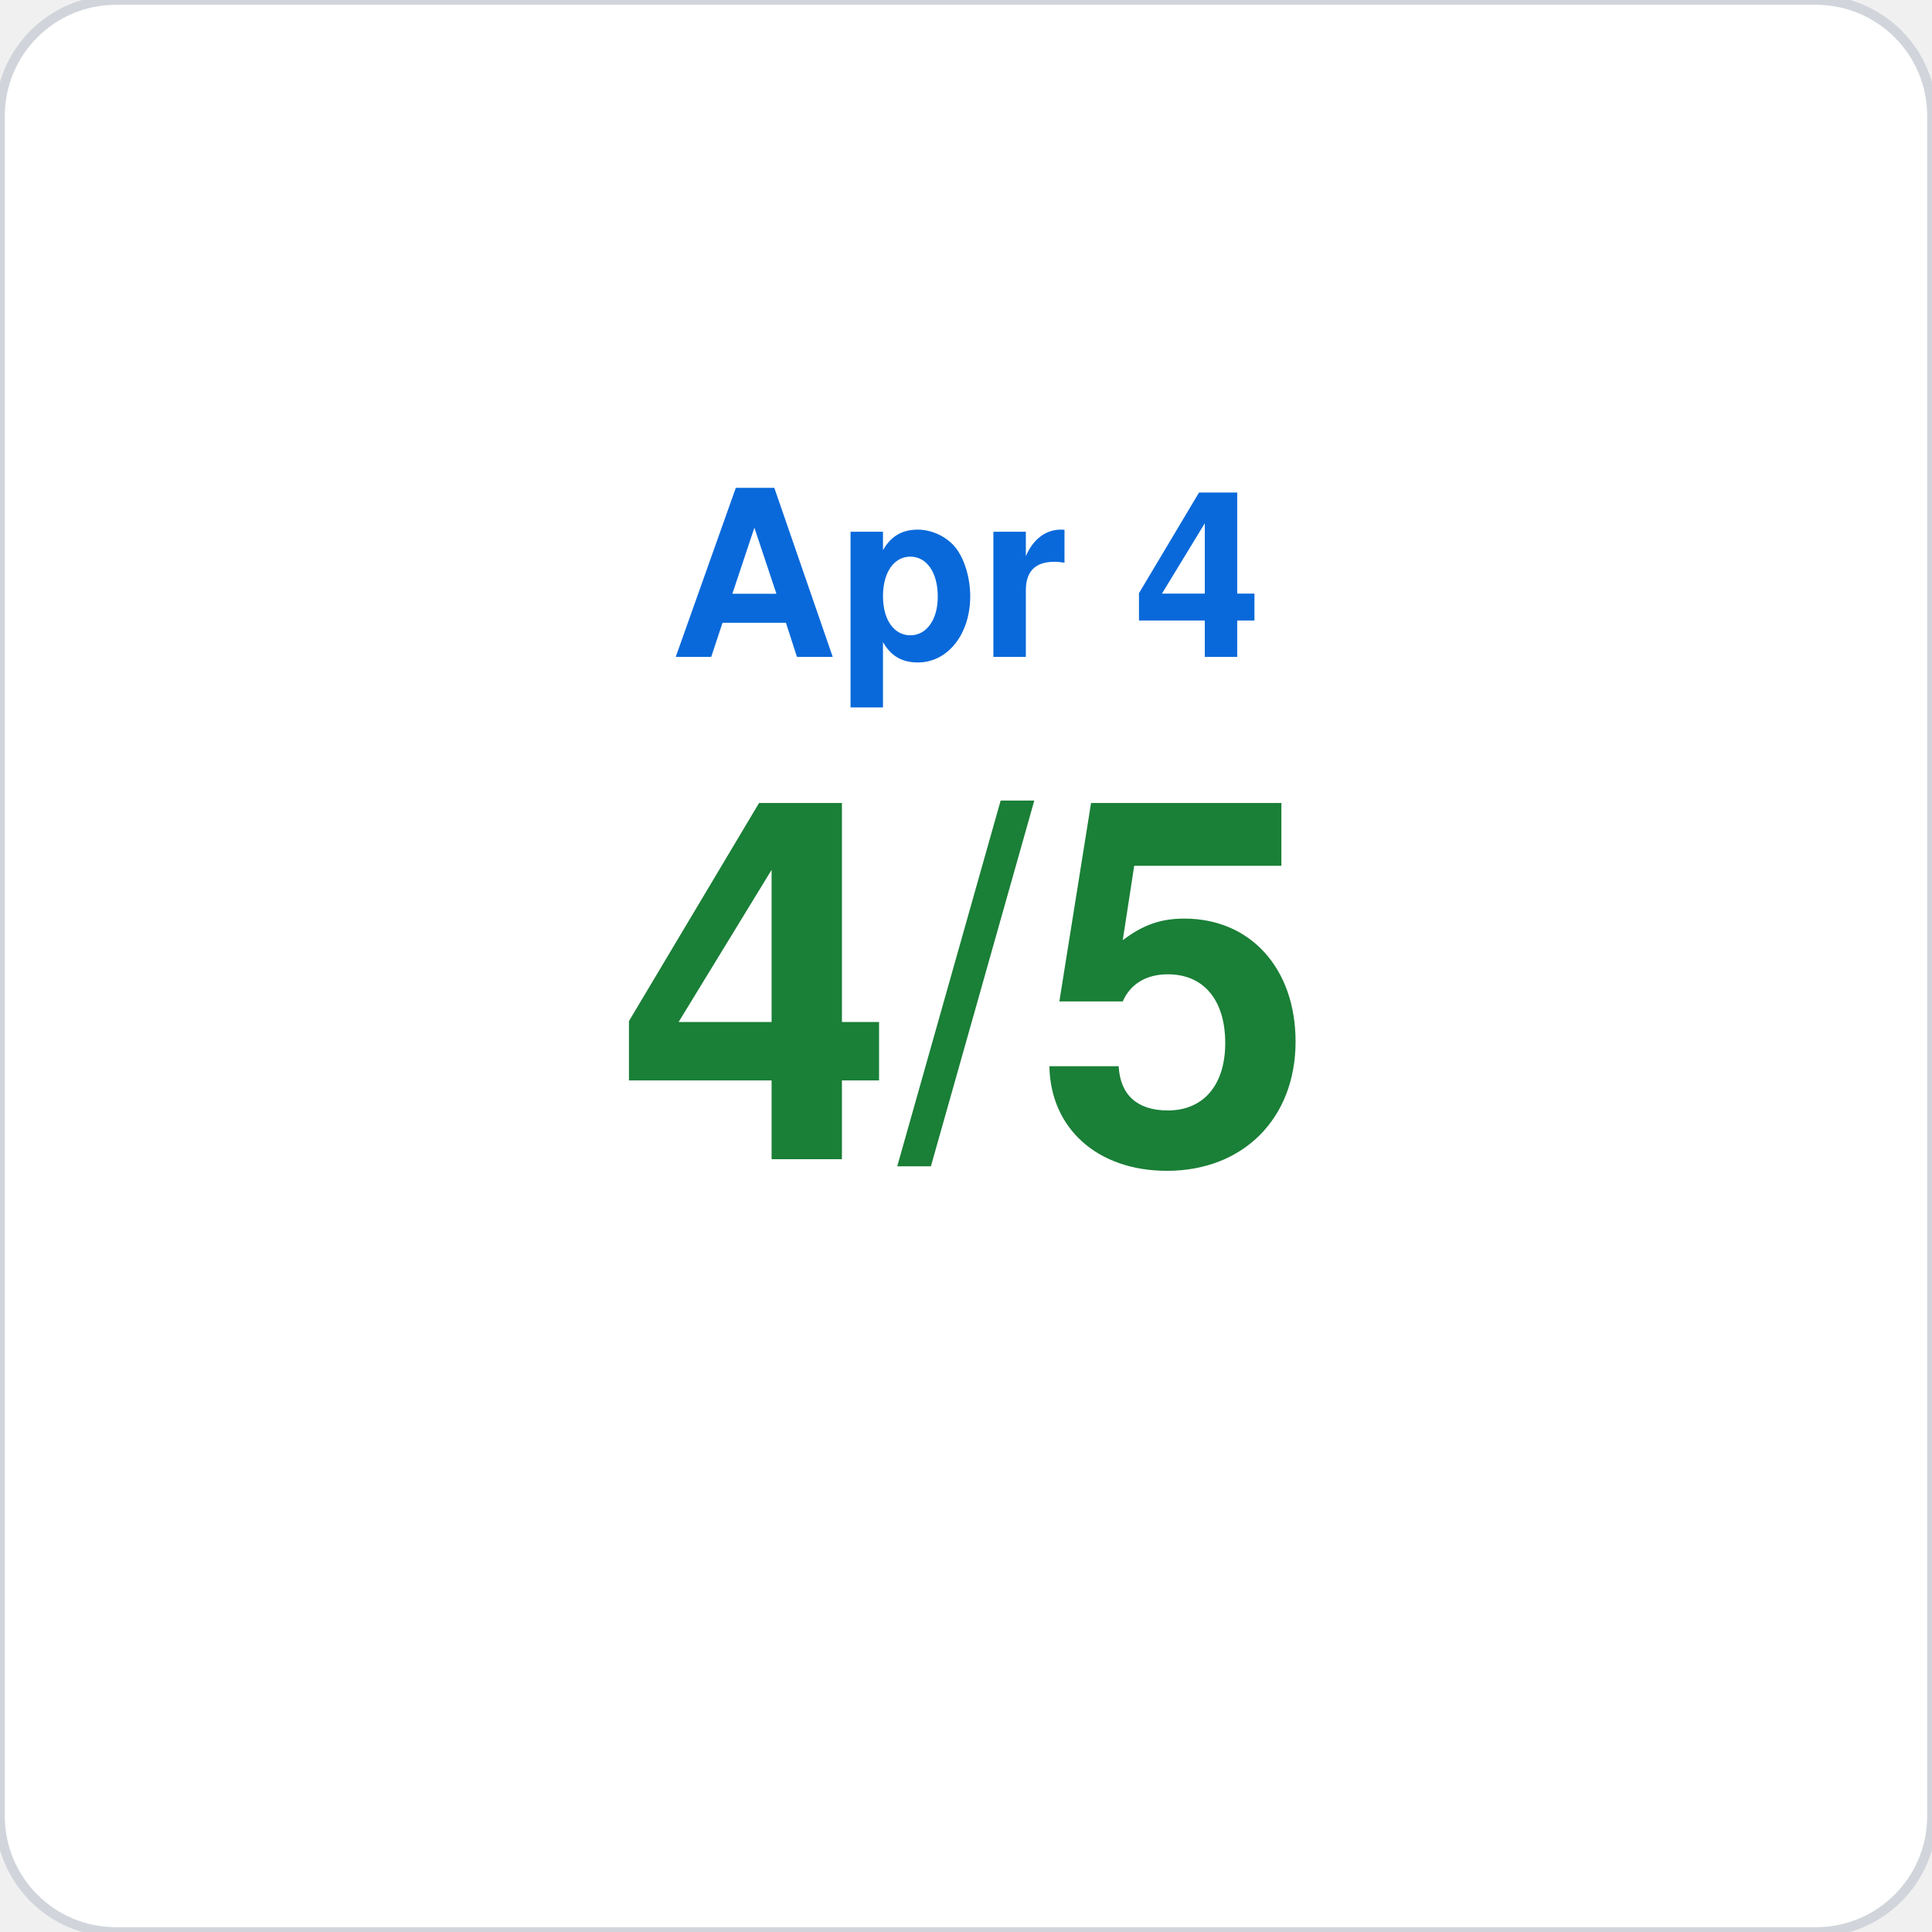
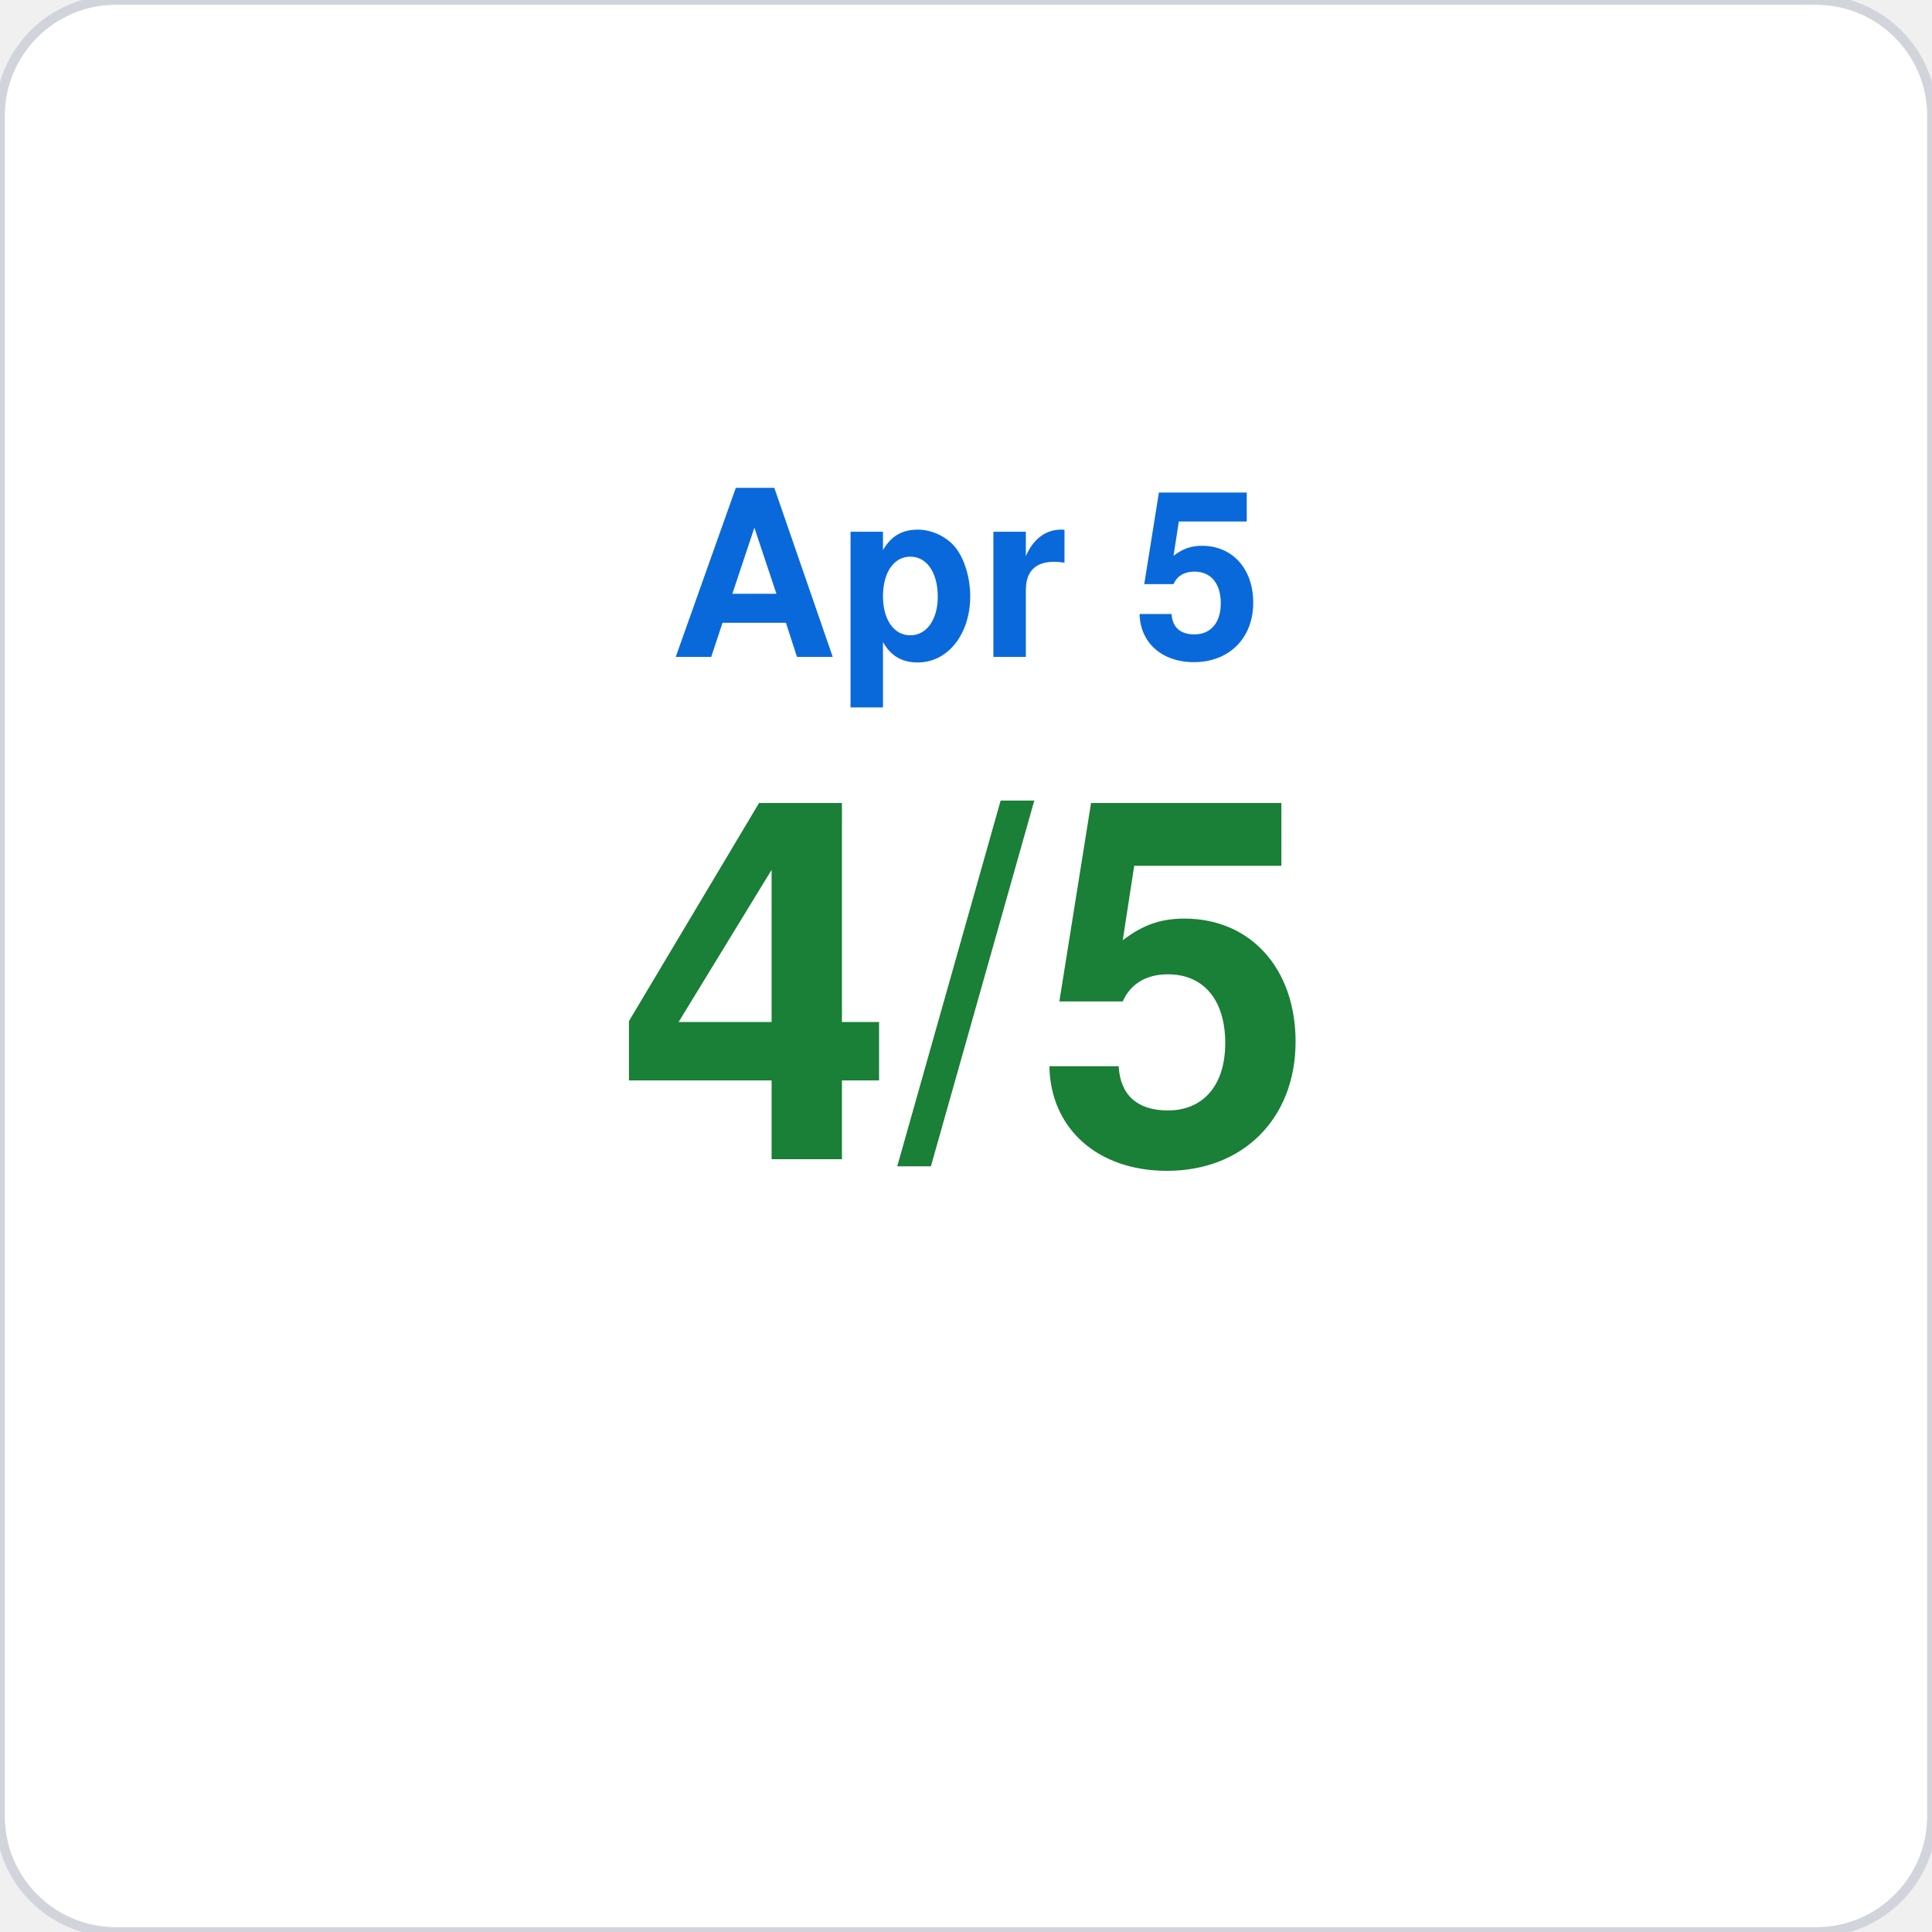
<svg xmlns="http://www.w3.org/2000/svg" viewBox="0 0 200 200" width="200" height="200">
  <rect width="200" height="200" rx="12" fill="#ffffff" stroke="#d1d5db" stroke-width="1" />
-   <text x="100" y="68" font-family="-apple-system,BlinkMacSystemFont,Segoe UI,Helvetica,Arial,sans-serif" font-size="24" fill="#0969da" text-anchor="middle" font-weight="600">Apr 4</text>
+   <text x="100" y="68" font-family="-apple-system,BlinkMacSystemFont,Segoe UI,Helvetica,Arial,sans-serif" font-size="24" fill="#0969da" text-anchor="middle" font-weight="600">Apr 5</text>
  <text x="100" y="120" font-family="-apple-system,BlinkMacSystemFont,Segoe UI,Helvetica,Arial,sans-serif" font-size="52" fill="#1a7f37" text-anchor="middle" font-weight="700">4/5</text>
</svg>
